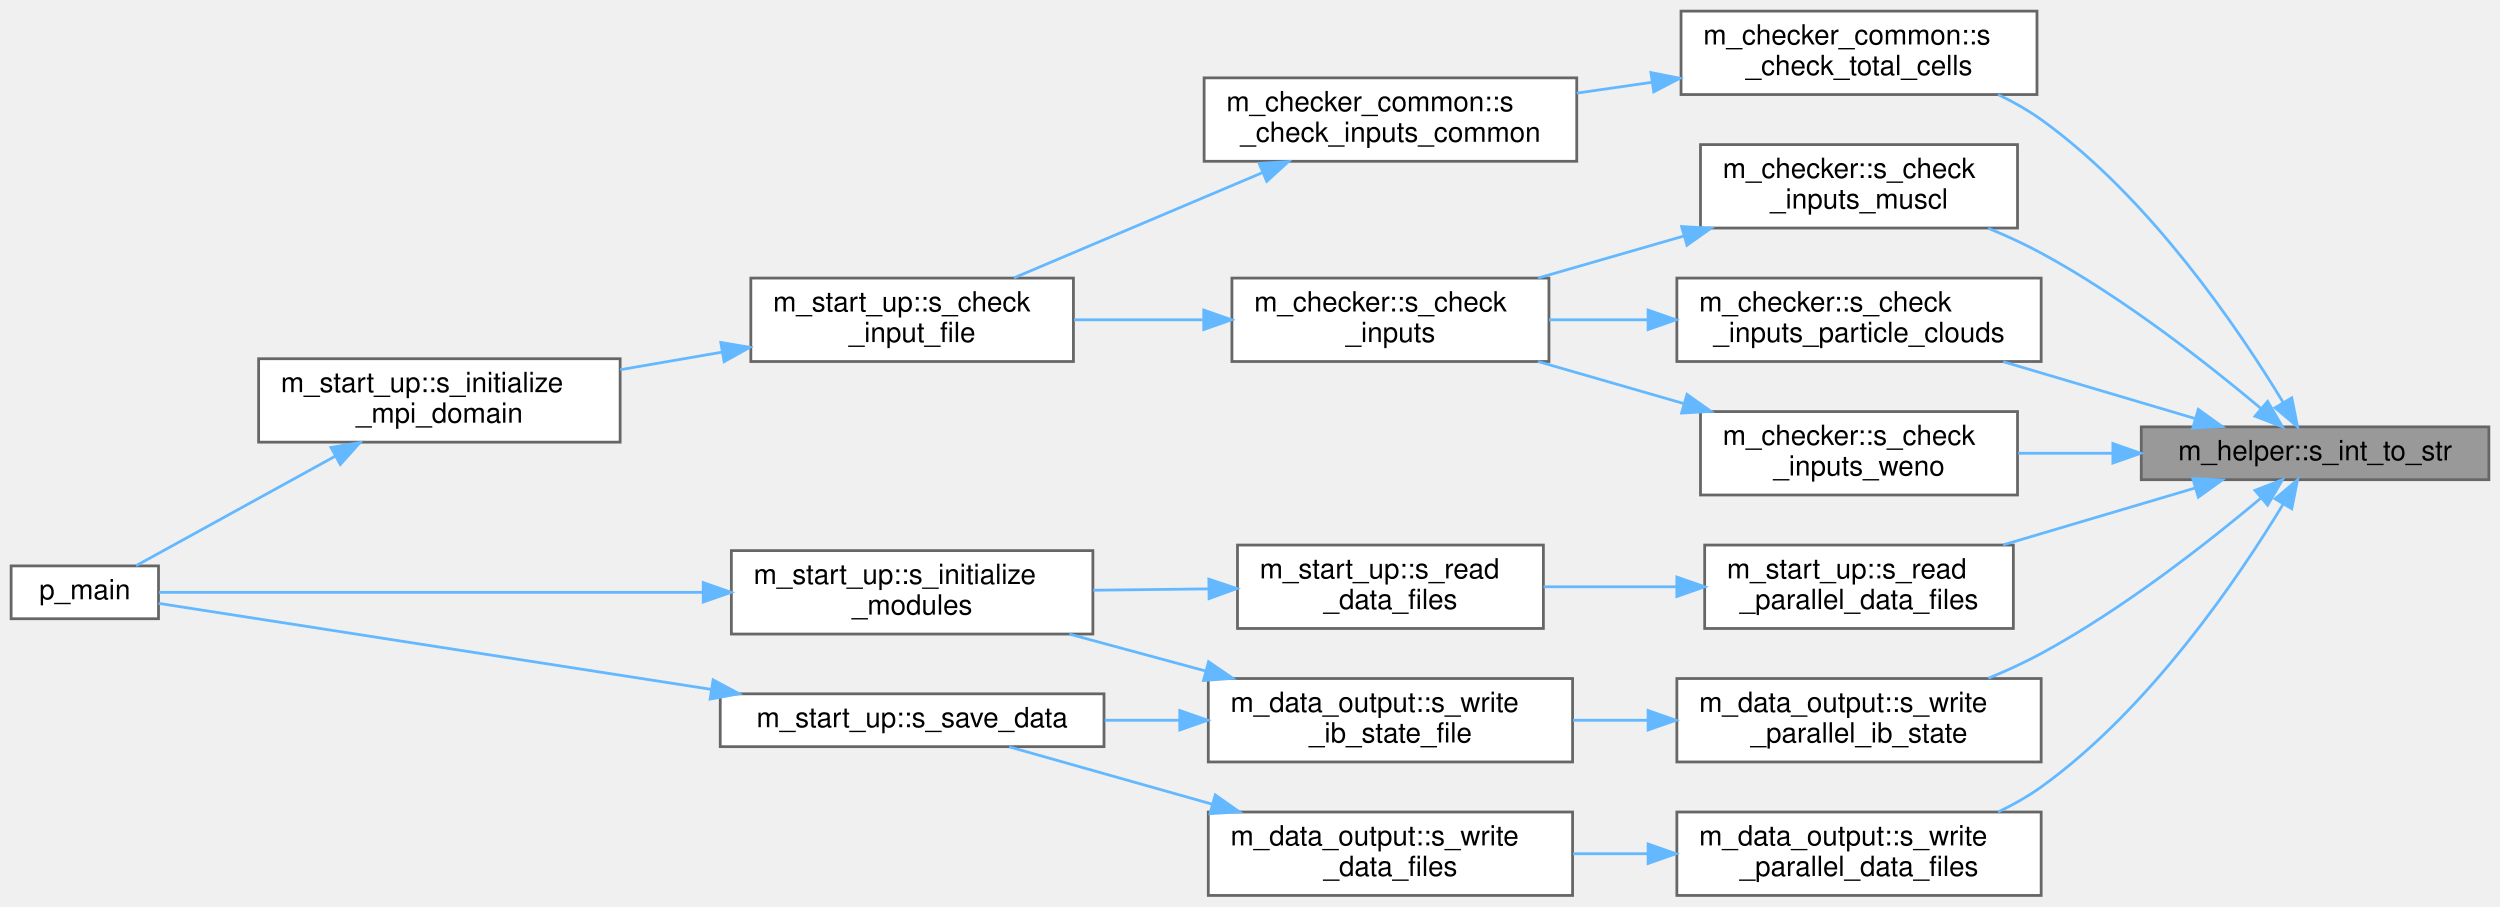
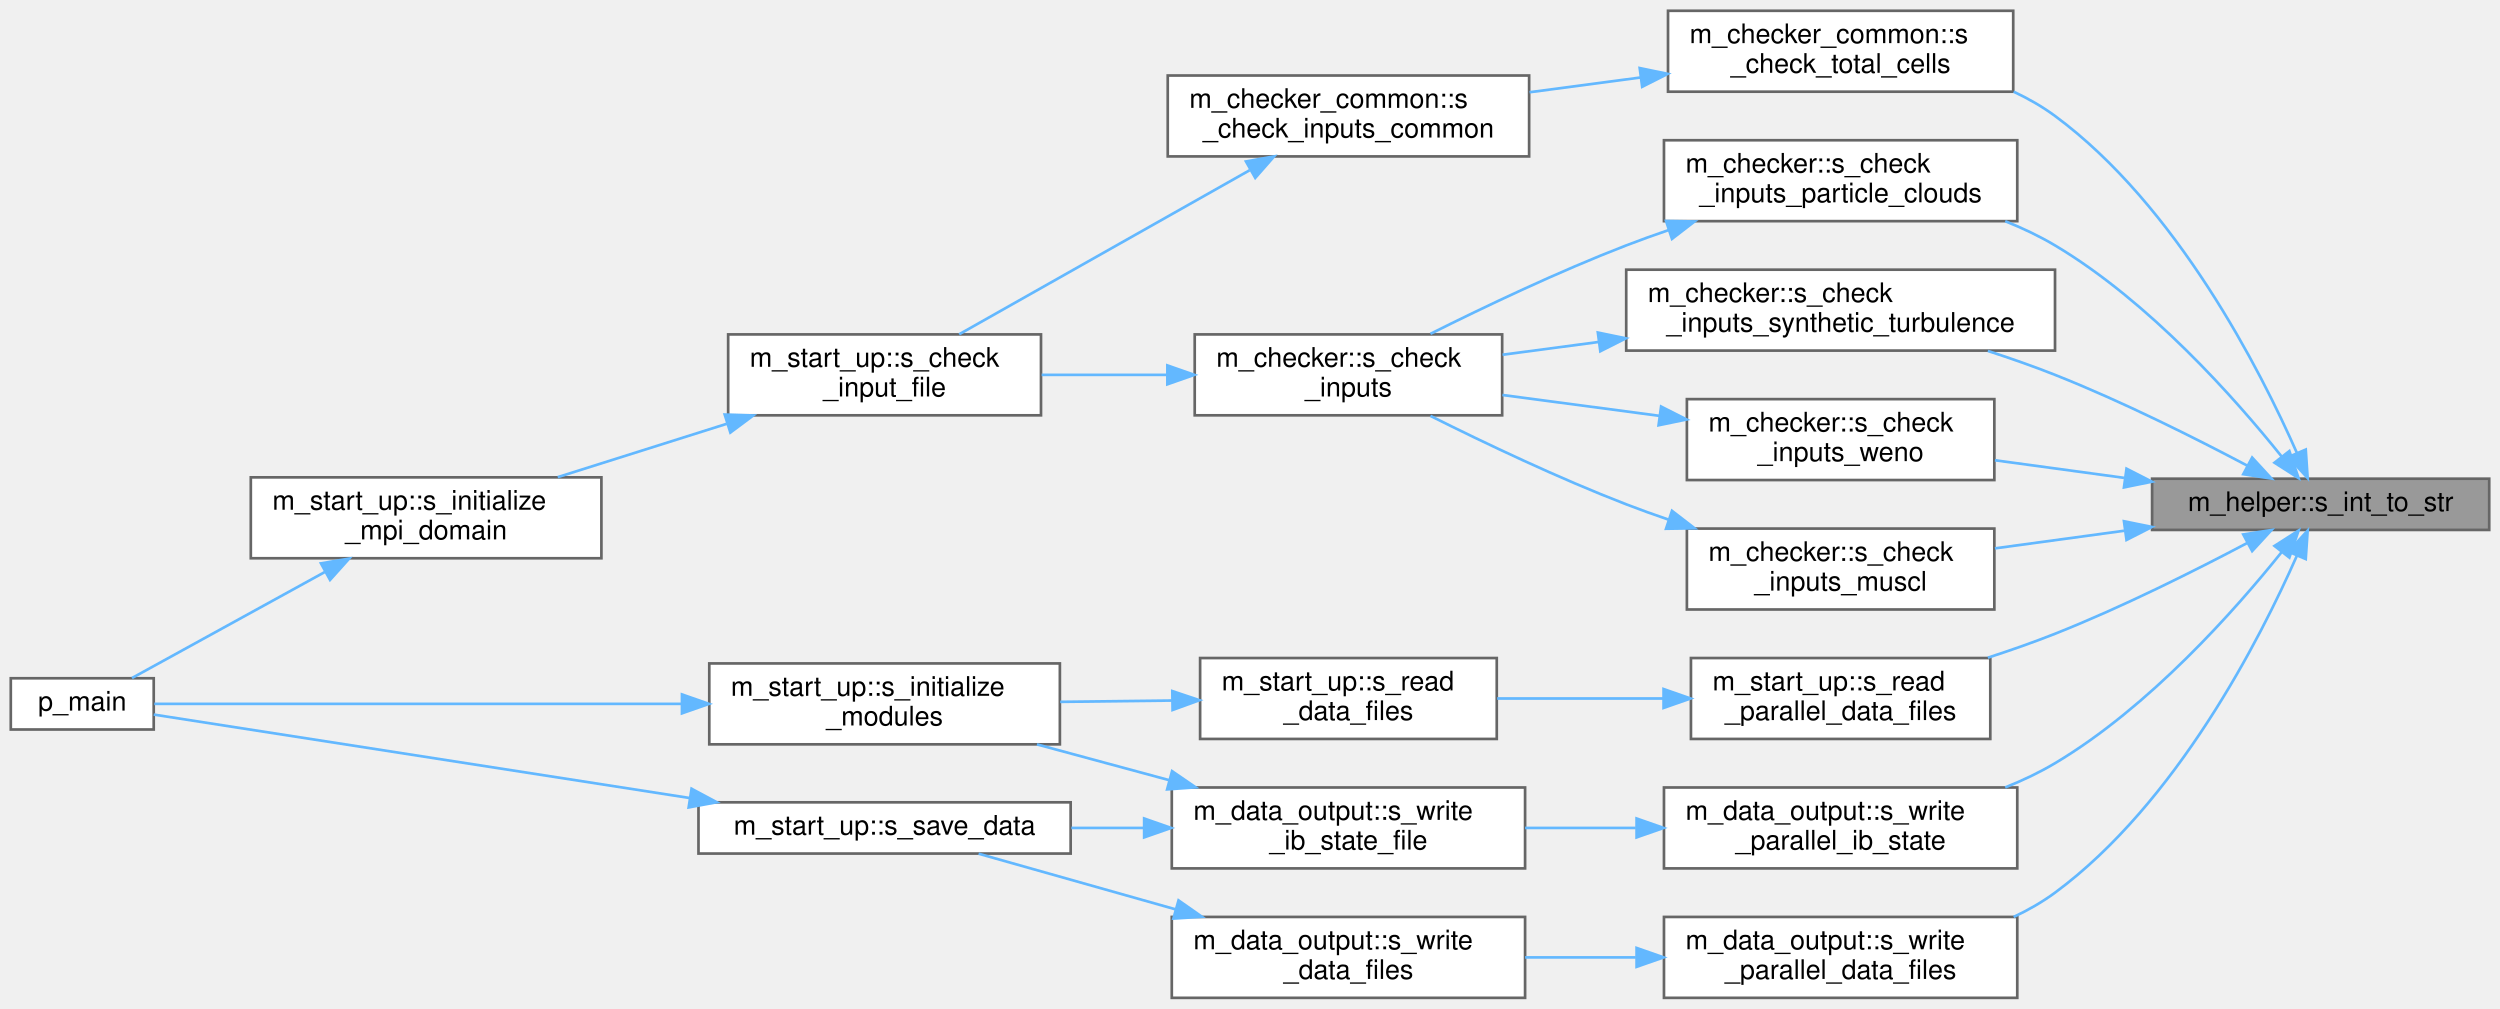
- <svg xmlns="http://www.w3.org/2000/svg" xmlns:xlink="http://www.w3.org/1999/xlink" width="899pt" height="326pt" viewBox="0.00 0.00 899.00 326.00">
-   <g id="graph0" class="graph" transform="scale(1 1) rotate(0) translate(4 322)">
+ <svg xmlns="http://www.w3.org/2000/svg" xmlns:xlink="http://www.w3.org/1999/xlink" width="927pt" height="374pt" viewBox="0.00 0.00 927.00 374.00">
+   <g id="graph0" class="graph" transform="scale(1 1) rotate(0) translate(4 370)">
    <g id="Node000001" class="node">
      <g id="a_Node000001">
        <a xlink:title="Convert an integer to its trimmed string representation.">
-           <polygon fill="#999999" stroke="#666666" points="891,-168.5 766,-168.5 766,-149.5 891,-149.5 891,-168.5" />
-           <text text-anchor="middle" x="828.5" y="-156.5" font-family="Helvetica,sans-Serif" font-size="10.00">m_helper::s_int_to_str</text>
+           <polygon fill="#999999" stroke="#666666" points="919,-192.5 794,-192.5 794,-173.5 919,-173.5 919,-192.5" />
+           <text text-anchor="middle" x="856.5" y="-180.5" font-family="Helvetica,sans-Serif" font-size="10.00">m_helper::s_int_to_str</text>
        </a>
      </g>
    </g>
    <g id="Node000002" class="node">
      <g id="a_Node000002">
        <a xlink:href="namespacem__checker.html#a96654b50668ae39c0b9eca1426a3fe56" target="_top" xlink:title="Validate that the grid resolution is sufficient for the MUSCL reconstruction order.">
-           <polygon fill="white" stroke="#666666" points="721.5,-270 607.5,-270 607.5,-240 721.5,-240 721.5,-270" />
-           <text text-anchor="start" x="615.5" y="-258" font-family="Helvetica,sans-Serif" font-size="10.00">m_checker::s_check</text>
-           <text text-anchor="middle" x="664.5" y="-247" font-family="Helvetica,sans-Serif" font-size="10.00">_inputs_muscl</text>
+           <polygon fill="white" stroke="#666666" points="735.5,-174 621.5,-174 621.5,-144 735.5,-144 735.5,-174" />
+           <text text-anchor="start" x="629.5" y="-162" font-family="Helvetica,sans-Serif" font-size="10.00">m_checker::s_check</text>
+           <text text-anchor="middle" x="678.5" y="-151" font-family="Helvetica,sans-Serif" font-size="10.00">_inputs_muscl</text>
        </a>
      </g>
    </g>
    <g id="edge1_Node000001_Node000002" class="edge">
      <g id="a_edge1_Node000001_Node000002">
        <a xlink:title=" ">
-           <path fill="none" stroke="#63b8ff" d="M808.99,-175.15C790.12,-190.99 759.53,-215.02 730,-231 724.01,-234.24 717.49,-237.23 710.97,-239.92" />
-           <polygon fill="#63b8ff" stroke="#63b8ff" points="811.44,-177.66 816.78,-168.51 806.9,-172.33 811.44,-177.66" />
+           <path fill="none" stroke="#63b8ff" d="M783.59,-173.19C767.63,-171.02 750.94,-168.74 735.72,-166.67" />
+           <polygon fill="#63b8ff" stroke="#63b8ff" points="783.56,-176.72 793.94,-174.61 784.51,-169.79 783.56,-176.72" />
        </a>
      </g>
    </g>
    <g id="Node000007" class="node">
      <g id="a_Node000007">
        <a xlink:href="namespacem__checker.html#a395a1d302f6ed4d70d79e6c04648be8a" target="_top" xlink:title="Checks that each active particle cloud has a valid packing_method specified.">
-           <polygon fill="white" stroke="#666666" points="730,-222 599,-222 599,-192 730,-192 730,-222" />
-           <text text-anchor="start" x="607" y="-210" font-family="Helvetica,sans-Serif" font-size="10.00">m_checker::s_check</text>
-           <text text-anchor="middle" x="664.5" y="-199" font-family="Helvetica,sans-Serif" font-size="10.00">_inputs_particle_clouds</text>
+           <polygon fill="white" stroke="#666666" points="744,-318 613,-318 613,-288 744,-288 744,-318" />
+           <text text-anchor="start" x="621" y="-306" font-family="Helvetica,sans-Serif" font-size="10.00">m_checker::s_check</text>
+           <text text-anchor="middle" x="678.5" y="-295" font-family="Helvetica,sans-Serif" font-size="10.00">_inputs_particle_clouds</text>
        </a>
      </g>
    </g>
    <g id="edge6_Node000001_Node000007" class="edge">
      <g id="a_edge6_Node000001_Node000007">
        <a xlink:title=" ">
-           <path fill="none" stroke="#63b8ff" d="M785.45,-171.46C764.33,-177.72 738.57,-185.35 716.34,-191.94" />
-           <polygon fill="#63b8ff" stroke="#63b8ff" points="786.51,-174.79 795.11,-168.6 784.52,-168.08 786.51,-174.79" />
+           <path fill="none" stroke="#63b8ff" d="M842.05,-200.7C824.82,-222.2 792.98,-258.17 758,-279 752.25,-282.43 745.96,-285.41 739.53,-287.98" />
+           <polygon fill="#63b8ff" stroke="#63b8ff" points="844.9,-202.75 848.31,-192.72 839.39,-198.43 844.9,-202.75" />
        </a>
      </g>
    </g>
    <g id="Node000008" class="node">
      <g id="a_Node000008">
-         <a xlink:href="namespacem__checker.html#a8abd19271bbd3a0d8a4b445f1e7dba57" target="_top" xlink:title="Checks constraints on WENO scheme parameters.">
-           <polygon fill="white" stroke="#666666" points="721.5,-174 607.5,-174 607.5,-144 721.5,-144 721.5,-174" />
-           <text text-anchor="start" x="615.5" y="-162" font-family="Helvetica,sans-Serif" font-size="10.00">m_checker::s_check</text>
-           <text text-anchor="middle" x="664.5" y="-151" font-family="Helvetica,sans-Serif" font-size="10.00">_inputs_weno</text>
+         <a xlink:href="namespacem__checker.html#a90a9d8f1dff4e785640769a2170e24b0" target="_top" xlink:title="Checks that each active synthetic-turbulence forcing zone has a fully specified position and a positi...">
+           <polygon fill="white" stroke="#666666" points="758,-270 599,-270 599,-240 758,-240 758,-270" />
+           <text text-anchor="start" x="607" y="-258" font-family="Helvetica,sans-Serif" font-size="10.00">m_checker::s_check</text>
+           <text text-anchor="middle" x="678.5" y="-247" font-family="Helvetica,sans-Serif" font-size="10.00">_inputs_synthetic_turbulence</text>
        </a>
      </g>
    </g>
    <g id="edge8_Node000001_Node000008" class="edge">
      <g id="a_edge8_Node000001_Node000008">
        <a xlink:title=" ">
-           <path fill="none" stroke="#63b8ff" d="M755.49,-159C744.17,-159 732.61,-159 721.72,-159" />
-           <polygon fill="#63b8ff" stroke="#63b8ff" points="755.79,-162.5 765.79,-159 755.79,-155.5 755.79,-162.5" />
+           <path fill="none" stroke="#63b8ff" d="M829.45,-197.25C810.11,-207.48 782.87,-221.15 758,-231 750.05,-234.15 741.51,-237.14 733.1,-239.87" />
+           <polygon fill="#63b8ff" stroke="#63b8ff" points="831.1,-200.34 838.27,-192.54 827.8,-194.17 831.1,-200.34" />
        </a>
      </g>
    </g>
    <g id="Node000009" class="node">
      <g id="a_Node000009">
-         <a xlink:href="namespacem__checker__common.html#abf7ee76feb76e0dfa1301860374be234" target="_top" xlink:title="Verify that the total number of grid cells meets the minimum required by the number of dimensions and...">
-           <polygon fill="white" stroke="#666666" points="728.5,-318 600.5,-318 600.5,-288 728.5,-288 728.5,-318" />
-           <text text-anchor="start" x="608.5" y="-306" font-family="Helvetica,sans-Serif" font-size="10.00">m_checker_common::s</text>
-           <text text-anchor="middle" x="664.5" y="-295" font-family="Helvetica,sans-Serif" font-size="10.00">_check_total_cells</text>
+         <a xlink:href="namespacem__checker.html#a8abd19271bbd3a0d8a4b445f1e7dba57" target="_top" xlink:title="Checks constraints on WENO scheme parameters.">
+           <polygon fill="white" stroke="#666666" points="735.5,-222 621.5,-222 621.5,-192 735.5,-192 735.5,-222" />
+           <text text-anchor="start" x="629.5" y="-210" font-family="Helvetica,sans-Serif" font-size="10.00">m_checker::s_check</text>
+           <text text-anchor="middle" x="678.5" y="-199" font-family="Helvetica,sans-Serif" font-size="10.00">_inputs_weno</text>
        </a>
      </g>
    </g>
    <g id="edge10_Node000001_Node000009" class="edge">
      <g id="a_edge10_Node000001_Node000009">
        <a xlink:title=" ">
-           <path fill="none" stroke="#63b8ff" d="M816.97,-177.38C801.2,-203.42 769.07,-250.97 730,-279 725.24,-282.41 719.94,-285.4 714.49,-288" />
-           <polygon fill="#63b8ff" stroke="#63b8ff" points="820.12,-178.94 822.2,-168.55 814.09,-175.37 820.12,-178.94" />
-         </a>
-       </g>
-     </g>
-     <g id="Node000011" class="node">
-       <g id="a_Node000011">
+           <path fill="none" stroke="#63b8ff" d="M783.59,-192.81C767.63,-194.98 750.94,-197.26 735.72,-199.33" />
+           <polygon fill="#63b8ff" stroke="#63b8ff" points="784.51,-196.21 793.94,-191.39 783.56,-189.28 784.51,-196.21" />
+         </a>
+       </g>
+     </g>
+     <g id="Node000010" class="node">
+       <g id="a_Node000010">
+         <a xlink:href="namespacem__checker__common.html#abf7ee76feb76e0dfa1301860374be234" target="_top" xlink:title="Verify that the total number of grid cells meets the minimum required by the number of dimensions and...">
+           <polygon fill="white" stroke="#666666" points="742.5,-366 614.5,-366 614.5,-336 742.5,-336 742.5,-366" />
+           <text text-anchor="start" x="622.5" y="-354" font-family="Helvetica,sans-Serif" font-size="10.00">m_checker_common::s</text>
+           <text text-anchor="middle" x="678.5" y="-343" font-family="Helvetica,sans-Serif" font-size="10.00">_check_total_cells</text>
+         </a>
+       </g>
+     </g>
+     <g id="edge12_Node000001_Node000010" class="edge">
+       <g id="a_edge12_Node000001_Node000010">
+         <a xlink:title=" ">
+           <path fill="none" stroke="#63b8ff" d="M847.74,-201.94C834.16,-232.75 803.17,-293.64 758,-327 753.3,-330.47 748.09,-333.45 742.66,-336" />
+           <polygon fill="#63b8ff" stroke="#63b8ff" points="850.97,-203.3 851.68,-192.73 844.53,-200.55 850.97,-203.3" />
+         </a>
+       </g>
+     </g>
+     <g id="Node000012" class="node">
+       <g id="a_Node000012">
        <a xlink:href="namespacem__start__up.html#a3226ddf0c64cff078579641fda52781d" target="_top" xlink:title="Read parallel initial condition and grid data files via MPI I/O.">
-           <polygon fill="white" stroke="#666666" points="720,-126 609,-126 609,-96 720,-96 720,-126" />
-           <text text-anchor="start" x="617" y="-114" font-family="Helvetica,sans-Serif" font-size="10.00">m_start_up::s_read</text>
-           <text text-anchor="middle" x="664.5" y="-103" font-family="Helvetica,sans-Serif" font-size="10.00">_parallel_data_files</text>
-         </a>
-       </g>
-     </g>
-     <g id="edge13_Node000001_Node000011" class="edge">
-       <g id="a_edge13_Node000001_Node000011">
-         <a xlink:title=" ">
-           <path fill="none" stroke="#63b8ff" d="M785.45,-146.54C764.33,-140.28 738.57,-132.65 716.34,-126.06" />
-           <polygon fill="#63b8ff" stroke="#63b8ff" points="784.52,-149.92 795.11,-149.4 786.51,-143.21 784.52,-149.92" />
-         </a>
-       </g>
-     </g>
-     <g id="Node000014" class="node">
-       <g id="a_Node000014">
+           <polygon fill="white" stroke="#666666" points="734,-126 623,-126 623,-96 734,-96 734,-126" />
+           <text text-anchor="start" x="631" y="-114" font-family="Helvetica,sans-Serif" font-size="10.00">m_start_up::s_read</text>
+           <text text-anchor="middle" x="678.5" y="-103" font-family="Helvetica,sans-Serif" font-size="10.00">_parallel_data_files</text>
+         </a>
+       </g>
+     </g>
+     <g id="edge15_Node000001_Node000012" class="edge">
+       <g id="a_edge15_Node000001_Node000012">
+         <a xlink:title=" ">
+           <path fill="none" stroke="#63b8ff" d="M829.45,-168.75C810.11,-158.52 782.87,-144.85 758,-135 750.05,-131.85 741.51,-128.86 733.1,-126.13" />
+           <polygon fill="#63b8ff" stroke="#63b8ff" points="827.8,-171.83 838.27,-173.46 831.1,-165.66 827.8,-171.83" />
+         </a>
+       </g>
+     </g>
+     <g id="Node000015" class="node">
+       <g id="a_Node000015">
        <a xlink:href="namespacem__data__output.html#ad3497d325f009e8502107d49ba0e439d" target="_top" xlink:title="Write grid and conservative variable data files in parallel via MPI I/O.">
-           <polygon fill="white" stroke="#666666" points="730,-30 599,-30 599,0 730,0 730,-30" />
-           <text text-anchor="start" x="607" y="-18" font-family="Helvetica,sans-Serif" font-size="10.00">m_data_output::s_write</text>
-           <text text-anchor="middle" x="664.5" y="-7" font-family="Helvetica,sans-Serif" font-size="10.00">_parallel_data_files</text>
-         </a>
-       </g>
-     </g>
-     <g id="edge17_Node000001_Node000014" class="edge">
-       <g id="a_edge17_Node000001_Node000014">
-         <a xlink:title=" ">
-           <path fill="none" stroke="#63b8ff" d="M816.97,-140.62C801.2,-114.58 769.07,-67.03 730,-39 725.24,-35.59 719.94,-32.6 714.49,-30" />
-           <polygon fill="#63b8ff" stroke="#63b8ff" points="814.09,-142.63 822.2,-149.45 820.12,-139.06 814.09,-142.63" />
-         </a>
-       </g>
-     </g>
-     <g id="Node000017" class="node">
-       <g id="a_Node000017">
+           <polygon fill="white" stroke="#666666" points="744,-30 613,-30 613,0 744,0 744,-30" />
+           <text text-anchor="start" x="621" y="-18" font-family="Helvetica,sans-Serif" font-size="10.00">m_data_output::s_write</text>
+           <text text-anchor="middle" x="678.5" y="-7" font-family="Helvetica,sans-Serif" font-size="10.00">_parallel_data_files</text>
+         </a>
+       </g>
+     </g>
+     <g id="edge19_Node000001_Node000015" class="edge">
+       <g id="a_edge19_Node000001_Node000015">
+         <a xlink:title=" ">
+           <path fill="none" stroke="#63b8ff" d="M847.74,-164.06C834.16,-133.25 803.17,-72.36 758,-39 753.3,-35.53 748.09,-32.55 742.66,-30" />
+           <polygon fill="#63b8ff" stroke="#63b8ff" points="844.53,-165.45 851.68,-173.27 850.97,-162.7 844.53,-165.45" />
+         </a>
+       </g>
+     </g>
+     <g id="Node000018" class="node">
+       <g id="a_Node000018">
        <a xlink:href="namespacem__data__output.html#a53a556dc3fa26f1f97eb2044e8391997" target="_top" xlink:title="Writes the IB state information out to file.">
-           <polygon fill="white" stroke="#666666" points="730,-78 599,-78 599,-48 730,-48 730,-78" />
-           <text text-anchor="start" x="607" y="-66" font-family="Helvetica,sans-Serif" font-size="10.00">m_data_output::s_write</text>
-           <text text-anchor="middle" x="664.5" y="-55" font-family="Helvetica,sans-Serif" font-size="10.00">_parallel_ib_state</text>
-         </a>
-       </g>
-     </g>
-     <g id="edge21_Node000001_Node000017" class="edge">
-       <g id="a_edge21_Node000001_Node000017">
-         <a xlink:title=" ">
-           <path fill="none" stroke="#63b8ff" d="M808.99,-142.85C790.12,-127.01 759.53,-102.98 730,-87 724.01,-83.76 717.49,-80.77 710.97,-78.08" />
-           <polygon fill="#63b8ff" stroke="#63b8ff" points="806.9,-145.67 816.78,-149.49 811.44,-140.34 806.9,-145.67" />
+           <polygon fill="white" stroke="#666666" points="744,-78 613,-78 613,-48 744,-48 744,-78" />
+           <text text-anchor="start" x="621" y="-66" font-family="Helvetica,sans-Serif" font-size="10.00">m_data_output::s_write</text>
+           <text text-anchor="middle" x="678.5" y="-55" font-family="Helvetica,sans-Serif" font-size="10.00">_parallel_ib_state</text>
+         </a>
+       </g>
+     </g>
+     <g id="edge23_Node000001_Node000018" class="edge">
+       <g id="a_edge23_Node000001_Node000018">
+         <a xlink:title=" ">
+           <path fill="none" stroke="#63b8ff" d="M842.05,-165.3C824.82,-143.8 792.98,-107.83 758,-87 752.25,-83.57 745.96,-80.59 739.53,-78.02" />
+           <polygon fill="#63b8ff" stroke="#63b8ff" points="839.39,-167.57 848.31,-173.28 844.9,-163.25 839.39,-167.57" />
        </a>
      </g>
    </g>
    <g id="Node000003" class="node">
      <g id="a_Node000003">
        <a xlink:href="namespacem__checker.html#a214e05cb46bc7c3e0dbe55fdc433c072" target="_top" xlink:title="Checks compatibility of parameters in the input file. Used by the simulation stage.">
-           <polygon fill="white" stroke="#666666" points="553,-222 439,-222 439,-192 553,-192 553,-222" />
-           <text text-anchor="start" x="447" y="-210" font-family="Helvetica,sans-Serif" font-size="10.00">m_checker::s_check</text>
-           <text text-anchor="middle" x="496" y="-199" font-family="Helvetica,sans-Serif" font-size="10.00">_inputs</text>
+           <polygon fill="white" stroke="#666666" points="553,-246 439,-246 439,-216 553,-216 553,-246" />
+           <text text-anchor="start" x="447" y="-234" font-family="Helvetica,sans-Serif" font-size="10.00">m_checker::s_check</text>
+           <text text-anchor="middle" x="496" y="-223" font-family="Helvetica,sans-Serif" font-size="10.00">_inputs</text>
        </a>
      </g>
    </g>
    <g id="edge2_Node000002_Node000003" class="edge">
      <g id="a_edge2_Node000002_Node000003">
        <a xlink:title=" ">
-           <path fill="none" stroke="#63b8ff" d="M601.31,-237.07C584.1,-232.11 565.61,-226.78 549.04,-222" />
-           <polygon fill="#63b8ff" stroke="#63b8ff" points="600.7,-240.54 611.28,-239.94 602.64,-233.81 600.7,-240.54" />
+           <path fill="none" stroke="#63b8ff" d="M614.72,-177.31C609.37,-179.14 604.07,-181.04 599,-183 573.99,-192.65 546.53,-205.72 526.41,-215.78" />
+           <polygon fill="#63b8ff" stroke="#63b8ff" points="615.97,-180.58 624.36,-174.11 613.77,-173.94 615.97,-180.58" />
        </a>
      </g>
    </g>
    <g id="Node000004" class="node">
      <g id="a_Node000004">
        <a xlink:href="namespacem__start__up.html#ad26e747c87bb6bcf4c9d6baa21d044c1" target="_top" xlink:title="Validate that all user-provided inputs form a consistent simulation configuration.">
-           <polygon fill="white" stroke="#666666" points="382,-222 266,-222 266,-192 382,-192 382,-222" />
-           <text text-anchor="start" x="274" y="-210" font-family="Helvetica,sans-Serif" font-size="10.00">m_start_up::s_check</text>
-           <text text-anchor="middle" x="324" y="-199" font-family="Helvetica,sans-Serif" font-size="10.00">_input_file</text>
+           <polygon fill="white" stroke="#666666" points="382,-246 266,-246 266,-216 382,-216 382,-246" />
+           <text text-anchor="start" x="274" y="-234" font-family="Helvetica,sans-Serif" font-size="10.00">m_start_up::s_check</text>
+           <text text-anchor="middle" x="324" y="-223" font-family="Helvetica,sans-Serif" font-size="10.00">_input_file</text>
        </a>
      </g>
    </g>
    <g id="edge3_Node000003_Node000004" class="edge">
      <g id="a_edge3_Node000003_Node000004">
        <a xlink:title=" ">
-           <path fill="none" stroke="#63b8ff" d="M428.45,-207C413.18,-207 397.08,-207 382.24,-207" />
-           <polygon fill="#63b8ff" stroke="#63b8ff" points="428.86,-210.5 438.86,-207 428.86,-203.5 428.86,-210.5" />
+           <path fill="none" stroke="#63b8ff" d="M428.45,-231C413.18,-231 397.08,-231 382.24,-231" />
+           <polygon fill="#63b8ff" stroke="#63b8ff" points="428.86,-234.5 438.86,-231 428.86,-227.5 428.86,-234.5" />
        </a>
      </g>
    </g>
    <g id="Node000005" class="node">
      <g id="a_Node000005">
        <a xlink:href="namespacem__start__up.html#ab64542f13c680e17ce8879c77c65c0e0" target="_top" xlink:title="Set up the MPI execution environment, bind GPUs, and decompose the computational domain.">
          <polygon fill="white" stroke="#666666" points="219,-193 89,-193 89,-163 219,-163 219,-193" />
          <text text-anchor="start" x="97" y="-181" font-family="Helvetica,sans-Serif" font-size="10.00">m_start_up::s_initialize</text>
          <text text-anchor="middle" x="154" y="-170" font-family="Helvetica,sans-Serif" font-size="10.00">_mpi_domain</text>
        </a>
      </g>
    </g>
    <g id="edge4_Node000004_Node000005" class="edge">
      <g id="a_edge4_Node000004_Node000005">
        <a xlink:title=" ">
-           <path fill="none" stroke="#63b8ff" d="M255.64,-195.37C243.55,-193.29 230.99,-191.12 219.01,-189.05" />
-           <polygon fill="#63b8ff" stroke="#63b8ff" points="255.2,-198.85 265.65,-197.1 256.39,-191.95 255.2,-198.85" />
+           <path fill="none" stroke="#63b8ff" d="M265.5,-212.86C245.08,-206.42 222.33,-199.24 202.81,-193.08" />
+           <polygon fill="#63b8ff" stroke="#63b8ff" points="264.72,-216.28 275.31,-215.95 266.82,-209.61 264.72,-216.28" />
        </a>
      </g>
    </g>
    <g id="Node000006" class="node">
      <g id="a_Node000006">
        <a xlink:href="p__main_8fpp_8f90.html#aeec10ee8e2940c953967da3e374e1579" target="_top" xlink:title="Quasi-conservative, shock- and interface- capturing finite-volume scheme for the multicomponent Navie...">
          <polygon fill="white" stroke="#666666" points="53,-118.5 0,-118.5 0,-99.5 53,-99.5 53,-118.5" />
          <text text-anchor="middle" x="26.5" y="-106.5" font-family="Helvetica,sans-Serif" font-size="10.00">p_main</text>
        </a>
      </g>
    </g>
    <g id="edge5_Node000005_Node000006" class="edge">
      <g id="a_edge5_Node000005_Node000006">
        <a xlink:title=" ">
          <path fill="none" stroke="#63b8ff" d="M116.44,-157.9C92.88,-144.95 63.34,-128.7 44.93,-118.58" />
          <polygon fill="#63b8ff" stroke="#63b8ff" points="115.01,-161.11 125.46,-162.86 118.38,-154.97 115.01,-161.11" />
        </a>
      </g>
    </g>
    <g id="edge7_Node000007_Node000003" class="edge">
      <g id="a_edge7_Node000007_Node000003">
        <a xlink:title=" ">
-           <path fill="none" stroke="#63b8ff" d="M588.3,-207C576.44,-207 564.35,-207 553.02,-207" />
-           <polygon fill="#63b8ff" stroke="#63b8ff" points="588.65,-210.5 598.65,-207 588.65,-203.5 588.65,-210.5" />
+           <path fill="none" stroke="#63b8ff" d="M614.72,-284.69C609.37,-282.86 604.07,-280.96 599,-279 573.99,-269.35 546.53,-256.28 526.41,-246.22" />
+           <polygon fill="#63b8ff" stroke="#63b8ff" points="613.77,-288.06 624.36,-287.89 615.97,-281.42 613.77,-288.06" />
        </a>
      </g>
    </g>
    <g id="edge9_Node000008_Node000003" class="edge">
      <g id="a_edge9_Node000008_Node000003">
        <a xlink:title=" ">
-           <path fill="none" stroke="#63b8ff" d="M601.31,-176.93C584.1,-181.89 565.61,-187.22 549.04,-192" />
-           <polygon fill="#63b8ff" stroke="#63b8ff" points="602.64,-180.19 611.28,-174.06 600.7,-173.46 602.64,-180.19" />
-         </a>
-       </g>
-     </g>
-     <g id="Node000010" class="node">
-       <g id="a_Node000010">
+           <path fill="none" stroke="#63b8ff" d="M588.71,-243.19C576.6,-241.58 564.45,-239.97 553.14,-238.46" />
+           <polygon fill="#63b8ff" stroke="#63b8ff" points="588.48,-246.69 598.86,-244.54 589.4,-239.76 588.48,-246.69" />
+         </a>
+       </g>
+     </g>
+     <g id="edge11_Node000009_Node000003" class="edge">
+       <g id="a_edge11_Node000009_Node000003">
+         <a xlink:title=" ">
+           <path fill="none" stroke="#63b8ff" d="M611.25,-215.81C592.15,-218.35 571.51,-221.09 553.09,-223.54" />
+           <polygon fill="#63b8ff" stroke="#63b8ff" points="611.93,-219.25 621.38,-214.46 611,-212.31 611.93,-219.25" />
+         </a>
+       </g>
+     </g>
+     <g id="Node000011" class="node">
+       <g id="a_Node000011">
        <a xlink:href="namespacem__checker__common.html#a37b5025d5e6ffafc4cb5f417387c21b8" target="_top" xlink:title="Checks compatibility of parameters in the input file. Used by all three stages.">
-           <polygon fill="white" stroke="#666666" points="563,-294 429,-294 429,-264 563,-264 563,-294" />
-           <text text-anchor="start" x="437" y="-282" font-family="Helvetica,sans-Serif" font-size="10.00">m_checker_common::s</text>
-           <text text-anchor="middle" x="496" y="-271" font-family="Helvetica,sans-Serif" font-size="10.00">_check_inputs_common</text>
-         </a>
-       </g>
-     </g>
-     <g id="edge11_Node000009_Node000010" class="edge">
-       <g id="a_edge11_Node000009_Node000010">
-         <a xlink:title=" ">
-           <path fill="none" stroke="#63b8ff" d="M590.02,-292.41C581.03,-291.11 571.88,-289.79 563.01,-288.52" />
-           <polygon fill="#63b8ff" stroke="#63b8ff" points="589.68,-295.9 600.08,-293.86 590.68,-288.97 589.68,-295.9" />
-         </a>
-       </g>
-     </g>
-     <g id="edge12_Node000010_Node000004" class="edge">
-       <g id="a_edge12_Node000010_Node000004">
-         <a xlink:title=" ">
-           <path fill="none" stroke="#63b8ff" d="M449.82,-259.86C421.88,-248.03 386.53,-233.06 360.59,-222.07" />
-           <polygon fill="#63b8ff" stroke="#63b8ff" points="448.79,-263.23 459.36,-263.91 451.52,-256.78 448.79,-263.23" />
-         </a>
-       </g>
-     </g>
-     <g id="Node000012" class="node">
-       <g id="a_Node000012">
+           <polygon fill="white" stroke="#666666" points="563,-342 429,-342 429,-312 563,-312 563,-342" />
+           <text text-anchor="start" x="437" y="-330" font-family="Helvetica,sans-Serif" font-size="10.00">m_checker_common::s</text>
+           <text text-anchor="middle" x="496" y="-319" font-family="Helvetica,sans-Serif" font-size="10.00">_check_inputs_common</text>
+         </a>
+       </g>
+     </g>
+     <g id="edge13_Node000010_Node000011" class="edge">
+       <g id="a_edge13_Node000010_Node000011">
+         <a xlink:title=" ">
+           <path fill="none" stroke="#63b8ff" d="M604.13,-341.24C590.57,-339.44 576.49,-337.57 563.16,-335.8" />
+           <polygon fill="#63b8ff" stroke="#63b8ff" points="604,-344.76 614.37,-342.61 604.92,-337.82 604,-344.76" />
+         </a>
+       </g>
+     </g>
+     <g id="edge14_Node000011_Node000004" class="edge">
+       <g id="a_edge14_Node000011_Node000004">
+         <a xlink:title=" ">
+           <path fill="none" stroke="#63b8ff" d="M459.37,-306.88C427.23,-288.73 380.68,-262.44 351.66,-246.05" />
+           <polygon fill="#63b8ff" stroke="#63b8ff" points="458.01,-310.13 468.44,-312 461.45,-304.04 458.01,-310.13" />
+         </a>
+       </g>
+     </g>
+     <g id="Node000013" class="node">
+       <g id="a_Node000013">
        <a xlink:href="namespacem__start__up.html#a25f79bc2aae3d0302d4a97247d84f92a" target="_top" xlink:title="Read data files. Dispatch subroutine that replaces procedure pointer.">
          <polygon fill="white" stroke="#666666" points="551,-126 441,-126 441,-96 551,-96 551,-126" />
          <text text-anchor="start" x="449" y="-114" font-family="Helvetica,sans-Serif" font-size="10.00">m_start_up::s_read</text>
          <text text-anchor="middle" x="496" y="-103" font-family="Helvetica,sans-Serif" font-size="10.00">_data_files</text>
        </a>
      </g>
    </g>
-     <g id="edge14_Node000011_Node000012" class="edge">
-       <g id="a_edge14_Node000011_Node000012">
-         <a xlink:title=" ">
-           <path fill="none" stroke="#63b8ff" d="M598.78,-111C583,-111 566.29,-111 551.07,-111" />
-           <polygon fill="#63b8ff" stroke="#63b8ff" points="598.98,-114.5 608.98,-111 598.98,-107.5 598.98,-114.5" />
-         </a>
-       </g>
-     </g>
-     <g id="Node000013" class="node">
-       <g id="a_Node000013">
+     <g id="edge16_Node000012_Node000013" class="edge">
+       <g id="a_edge16_Node000012_Node000013">
+         <a xlink:title=" ">
+           <path fill="none" stroke="#63b8ff" d="M612.8,-111C592.6,-111 570.54,-111 551.15,-111" />
+           <polygon fill="#63b8ff" stroke="#63b8ff" points="612.85,-114.5 622.85,-111 612.85,-107.5 612.85,-114.5" />
+         </a>
+       </g>
+     </g>
+     <g id="Node000014" class="node">
+       <g id="a_Node000014">
        <a xlink:href="namespacem__start__up.html#a1fb7a3f9d412acd2a9cbcfe8b45006dd" target="_top" xlink:title="Initialize all simulation sub-modules in the required dependency order.">
          <polygon fill="white" stroke="#666666" points="389,-124 259,-124 259,-94 389,-94 389,-124" />
          <text text-anchor="start" x="267" y="-112" font-family="Helvetica,sans-Serif" font-size="10.00">m_start_up::s_initialize</text>
          <text text-anchor="middle" x="324" y="-101" font-family="Helvetica,sans-Serif" font-size="10.00">_modules</text>
        </a>
      </g>
    </g>
-     <g id="edge15_Node000012_Node000013" class="edge">
-       <g id="a_edge15_Node000012_Node000013">
+     <g id="edge17_Node000013_Node000014" class="edge">
+       <g id="a_edge17_Node000013_Node000014">
        <a xlink:title=" ">
          <path fill="none" stroke="#63b8ff" d="M430.54,-110.24C416.98,-110.08 402.68,-109.91 389.13,-109.75" />
          <polygon fill="#63b8ff" stroke="#63b8ff" points="430.7,-113.74 440.74,-110.36 430.79,-106.74 430.7,-113.74" />
        </a>
      </g>
    </g>
-     <g id="edge16_Node000013_Node000006" class="edge">
-       <g id="a_edge16_Node000013_Node000006">
+     <g id="edge18_Node000014_Node000006" class="edge">
+       <g id="a_edge18_Node000014_Node000006">
        <a xlink:title=" ">
          <path fill="none" stroke="#63b8ff" d="M248.85,-109C184.94,-109 96.36,-109 53.2,-109" />
          <polygon fill="#63b8ff" stroke="#63b8ff" points="248.88,-112.5 258.88,-109 248.88,-105.5 248.88,-112.5" />
        </a>
      </g>
    </g>
-     <g id="Node000015" class="node">
-       <g id="a_Node000015">
+     <g id="Node000016" class="node">
+       <g id="a_Node000016">
        <a xlink:href="namespacem__data__output.html#a9eea8de093f055adb3b786bff3cab2d8" target="_top" xlink:title="Write data files. Dispatch subroutine that replaces procedure pointer.">
          <polygon fill="white" stroke="#666666" points="561.5,-30 430.5,-30 430.5,0 561.5,0 561.5,-30" />
          <text text-anchor="start" x="438.5" y="-18" font-family="Helvetica,sans-Serif" font-size="10.00">m_data_output::s_write</text>
          <text text-anchor="middle" x="496" y="-7" font-family="Helvetica,sans-Serif" font-size="10.00">_data_files</text>
        </a>
      </g>
    </g>
-     <g id="edge18_Node000014_Node000015" class="edge">
-       <g id="a_edge18_Node000014_Node000015">
-         <a xlink:title=" ">
-           <path fill="none" stroke="#63b8ff" d="M588.59,-15C579.61,-15 570.49,-15 561.67,-15" />
-           <polygon fill="#63b8ff" stroke="#63b8ff" points="588.65,-18.5 598.65,-15 588.65,-11.5 588.65,-18.5" />
-         </a>
-       </g>
-     </g>
-     <g id="Node000016" class="node">
-       <g id="a_Node000016">
+     <g id="edge20_Node000015_Node000016" class="edge">
+       <g id="a_edge20_Node000015_Node000016">
+         <a xlink:title=" ">
+           <path fill="none" stroke="#63b8ff" d="M602.54,-15C588.91,-15 574.8,-15 561.51,-15" />
+           <polygon fill="#63b8ff" stroke="#63b8ff" points="602.85,-18.5 612.85,-15 602.85,-11.5 602.85,-18.5" />
+         </a>
+       </g>
+     </g>
+     <g id="Node000017" class="node">
+       <g id="a_Node000017">
        <a xlink:href="namespacem__start__up.html#a47ade6ffcd98aafcccf10910f626142d" target="_top" xlink:title="Save conservative variable data to disk at the current time step.">
          <polygon fill="white" stroke="#666666" points="393,-72.5 255,-72.5 255,-53.5 393,-53.5 393,-72.5" />
          <text text-anchor="middle" x="324" y="-60.5" font-family="Helvetica,sans-Serif" font-size="10.00">m_start_up::s_save_data</text>
        </a>
      </g>
    </g>
-     <g id="edge19_Node000015_Node000016" class="edge">
-       <g id="a_edge19_Node000015_Node000016">
+     <g id="edge21_Node000016_Node000017" class="edge">
+       <g id="a_edge21_Node000016_Node000017">
        <a xlink:title=" ">
          <path fill="none" stroke="#63b8ff" d="M431.98,-32.79C407.21,-39.79 379.76,-47.54 358.87,-53.44" />
          <polygon fill="#63b8ff" stroke="#63b8ff" points="433,-36.14 441.68,-30.06 431.1,-29.4 433,-36.14" />
        </a>
      </g>
    </g>
-     <g id="edge20_Node000016_Node000006" class="edge">
-       <g id="a_edge20_Node000016_Node000006">
+     <g id="edge22_Node000017_Node000006" class="edge">
+       <g id="a_edge22_Node000017_Node000006">
        <a xlink:title=" ">
          <path fill="none" stroke="#63b8ff" d="M251.71,-74.1C187.52,-84.09 96.75,-98.22 53.01,-105.03" />
          <polygon fill="#63b8ff" stroke="#63b8ff" points="252.43,-77.53 261.77,-72.53 251.35,-70.61 252.43,-77.53" />
        </a>
      </g>
    </g>
-     <g id="Node000018" class="node">
-       <g id="a_Node000018">
+     <g id="Node000019" class="node">
+       <g id="a_Node000019">
        <a xlink:href="namespacem__data__output.html#ad7b2f63ea430ad1518152658c5488dcf" target="_top" xlink:title="Writes IB state records to restart_data/ib_state.dat. Must be called only on rank 0.">
          <polygon fill="white" stroke="#666666" points="561.5,-78 430.5,-78 430.5,-48 561.5,-48 561.5,-78" />
          <text text-anchor="start" x="438.5" y="-66" font-family="Helvetica,sans-Serif" font-size="10.00">m_data_output::s_write</text>
          <text text-anchor="middle" x="496" y="-55" font-family="Helvetica,sans-Serif" font-size="10.00">_ib_state_file</text>
        </a>
      </g>
    </g>
-     <g id="edge22_Node000017_Node000018" class="edge">
-       <g id="a_edge22_Node000017_Node000018">
-         <a xlink:title=" ">
-           <path fill="none" stroke="#63b8ff" d="M588.59,-63C579.61,-63 570.49,-63 561.67,-63" />
-           <polygon fill="#63b8ff" stroke="#63b8ff" points="588.65,-66.5 598.65,-63 588.65,-59.5 588.65,-66.5" />
-         </a>
-       </g>
-     </g>
-     <g id="edge23_Node000018_Node000013" class="edge">
-       <g id="a_edge23_Node000018_Node000013">
+     <g id="edge24_Node000018_Node000019" class="edge">
+       <g id="a_edge24_Node000018_Node000019">
+         <a xlink:title=" ">
+           <path fill="none" stroke="#63b8ff" d="M602.54,-63C588.91,-63 574.8,-63 561.51,-63" />
+           <polygon fill="#63b8ff" stroke="#63b8ff" points="602.85,-66.5 612.85,-63 602.85,-59.5 602.85,-66.5" />
+         </a>
+       </g>
+     </g>
+     <g id="edge25_Node000019_Node000014" class="edge">
+       <g id="a_edge25_Node000019_Node000014">
        <a xlink:title=" ">
          <path fill="none" stroke="#63b8ff" d="M429.43,-80.74C413.27,-85.11 396.13,-89.75 380.5,-93.98" />
          <polygon fill="#63b8ff" stroke="#63b8ff" points="430.6,-84.05 439.34,-78.06 428.77,-77.3 430.6,-84.05" />
        </a>
      </g>
    </g>
-     <g id="edge24_Node000018_Node000016" class="edge">
-       <g id="a_edge24_Node000018_Node000016">
+     <g id="edge26_Node000019_Node000017" class="edge">
+       <g id="a_edge26_Node000019_Node000017">
        <a xlink:title=" ">
          <path fill="none" stroke="#63b8ff" d="M420.21,-63C411.24,-63 402.12,-63 393.25,-63" />
          <polygon fill="#63b8ff" stroke="#63b8ff" points="420.25,-66.5 430.25,-63 420.25,-59.5 420.25,-66.5" />
        </a>
      </g>
    </g>
  </g>
</svg>
